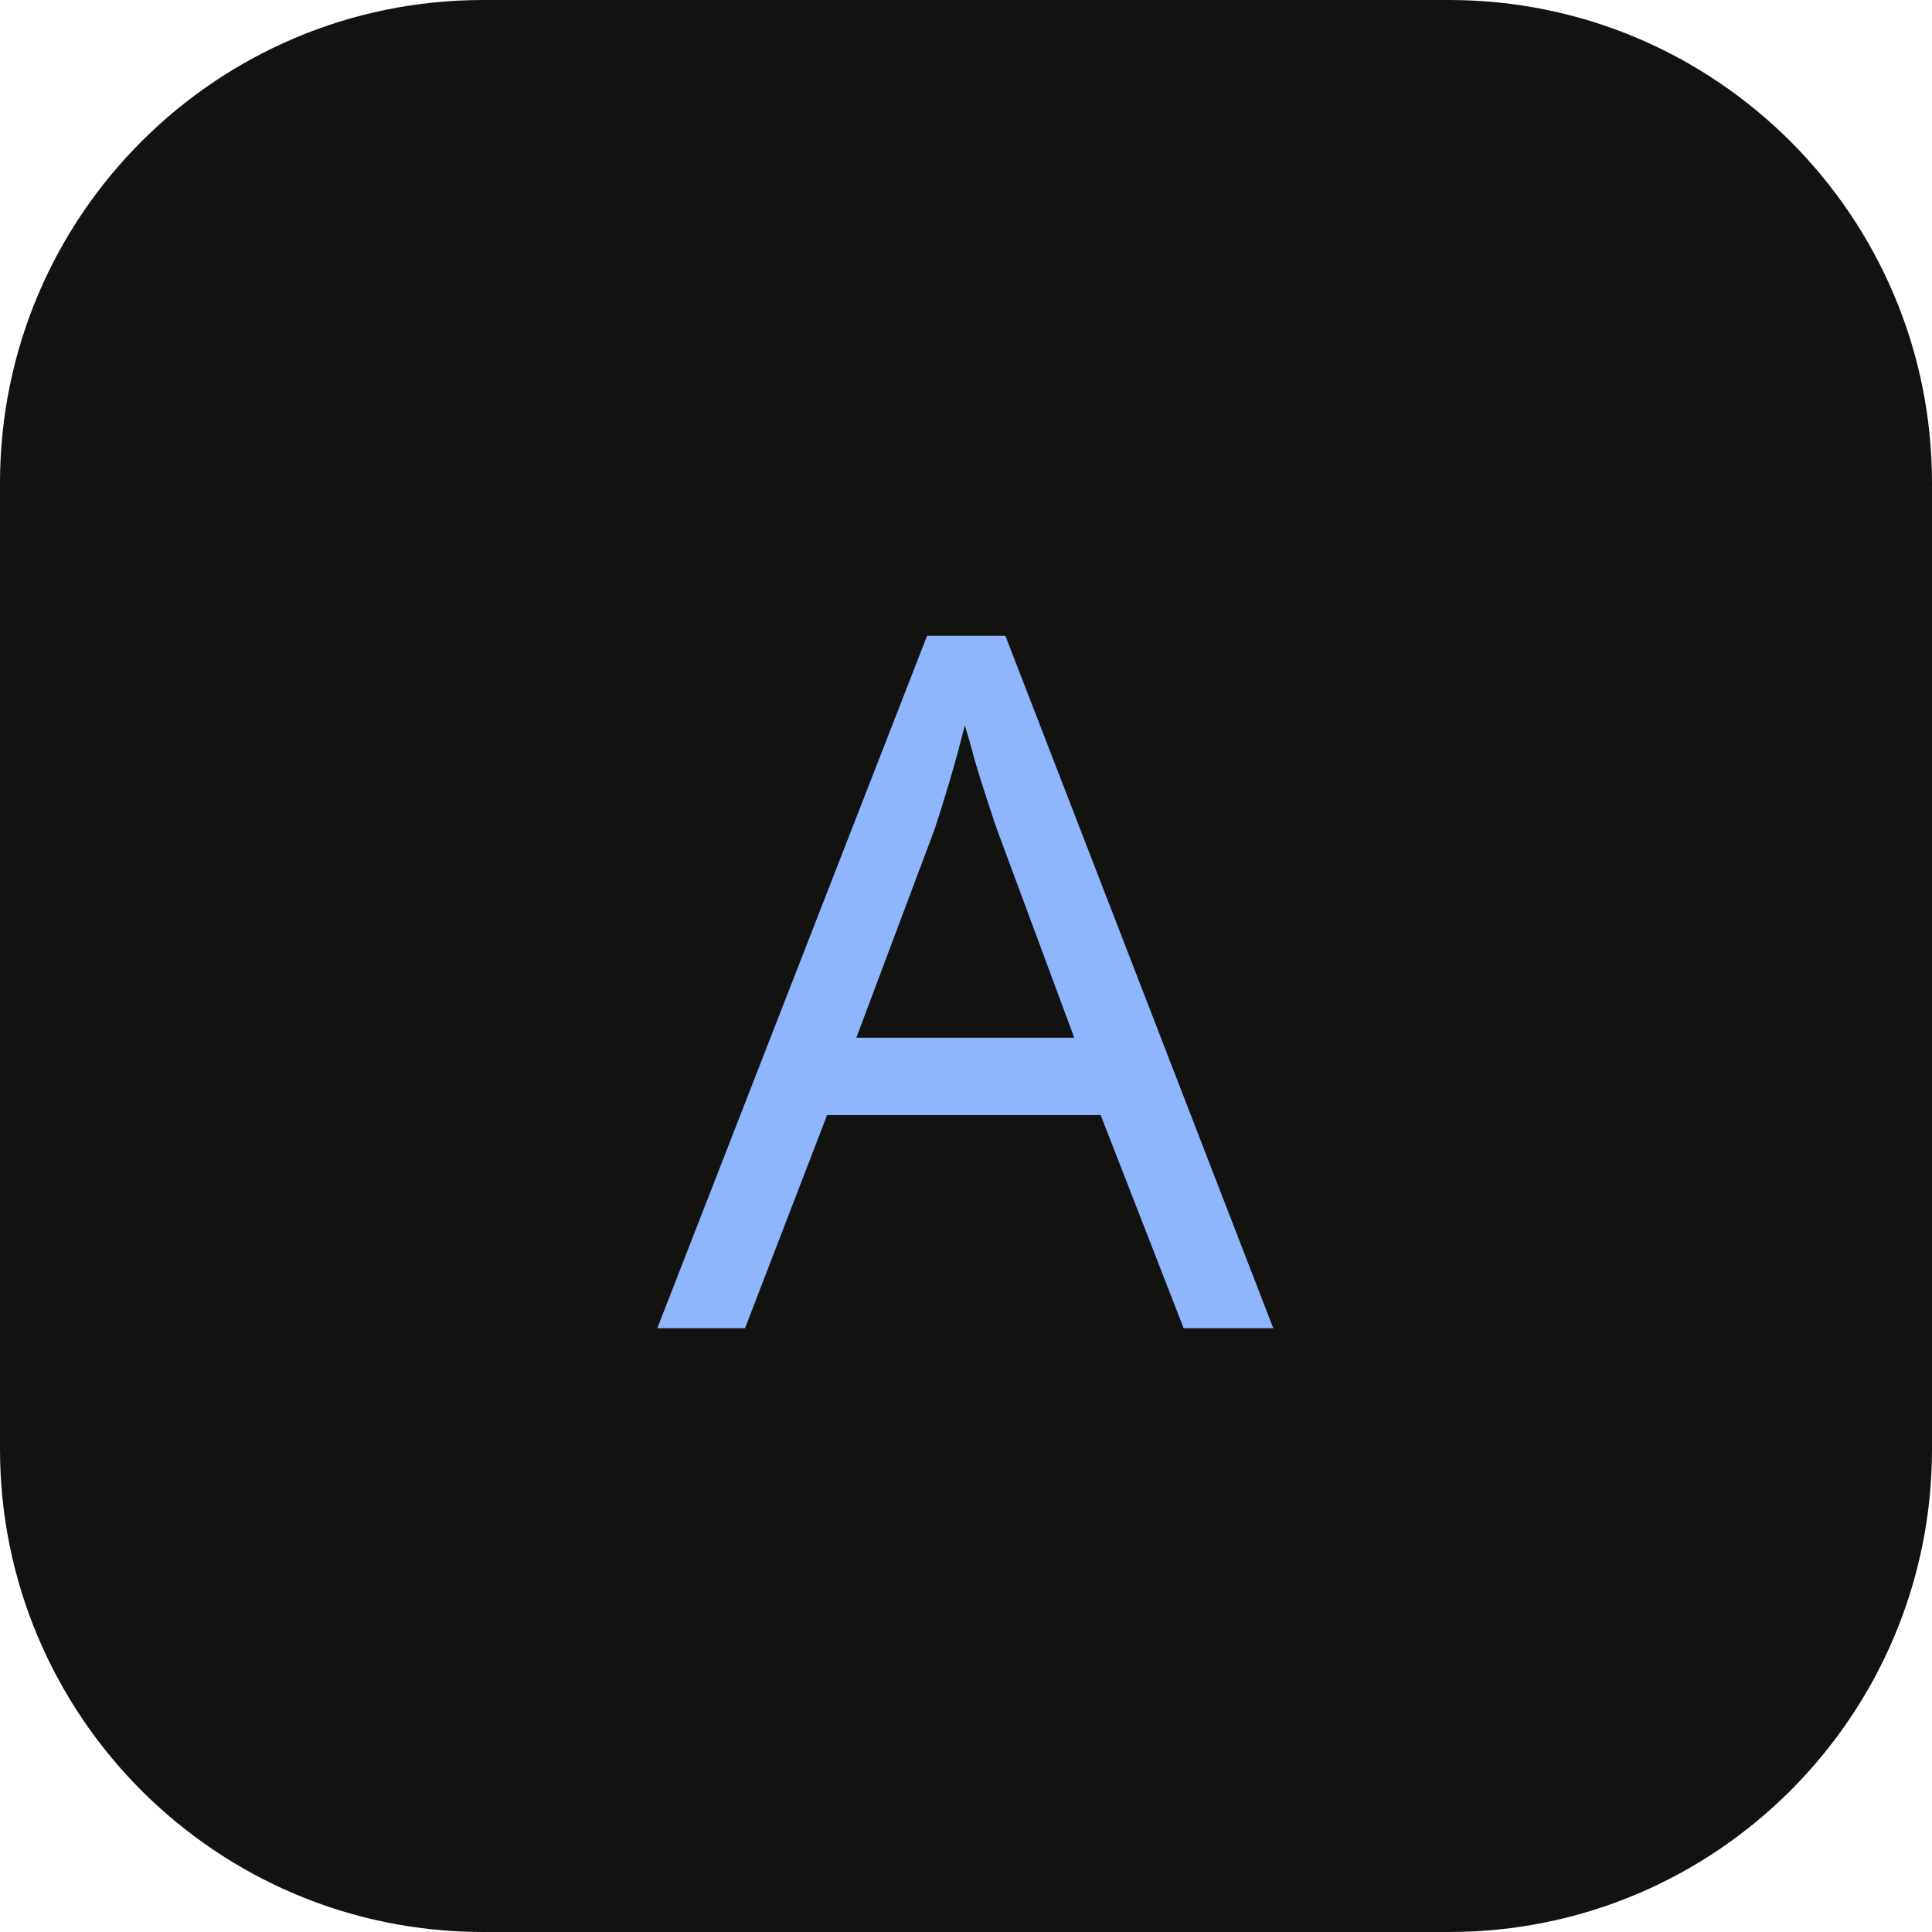
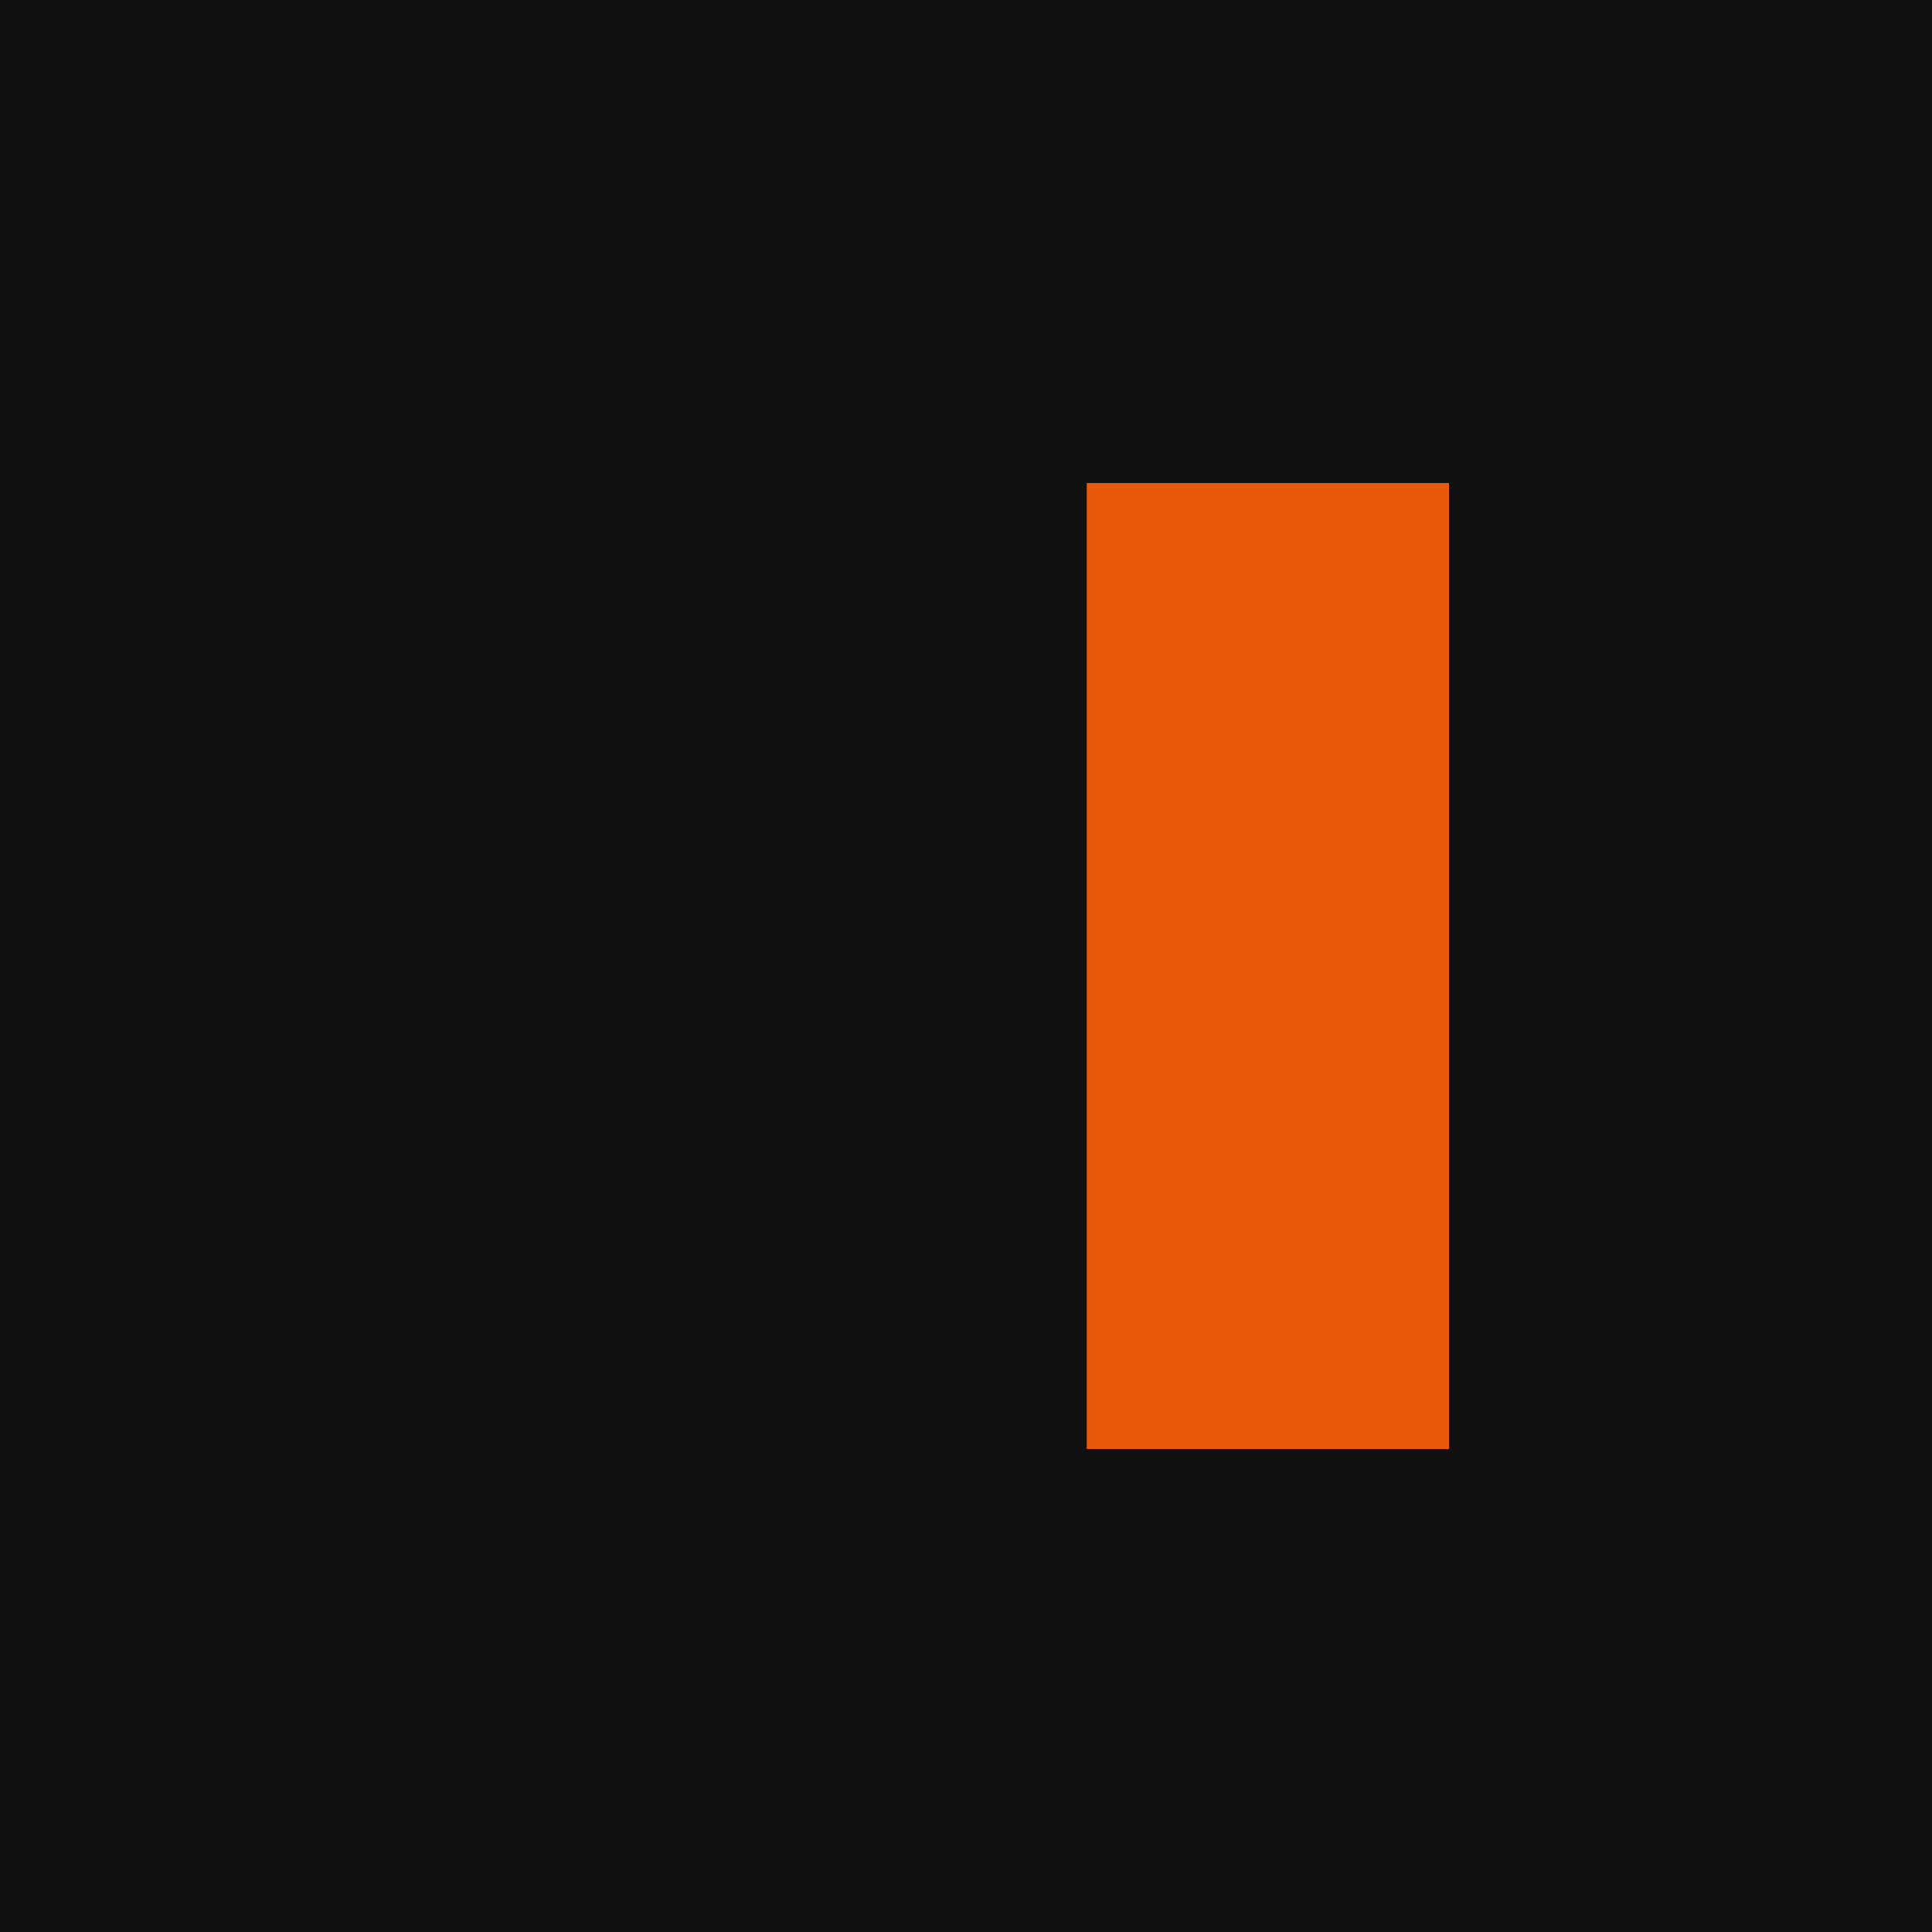
<svg xmlns="http://www.w3.org/2000/svg" viewBox="0 0 32 32">
-   <rect width="32" height="32" rx="8" fill="#121311" />
-   <text x="16" y="22" text-anchor="middle" font-family="ui-sans-serif, sans-serif" font-size="16" fill="#8eb6ff">A</text>
+   <rect width="32" height="32" fill="#111111" />
+   <rect x="18" y="8" width="6" height="16" fill="#e8590c" />
</svg>
